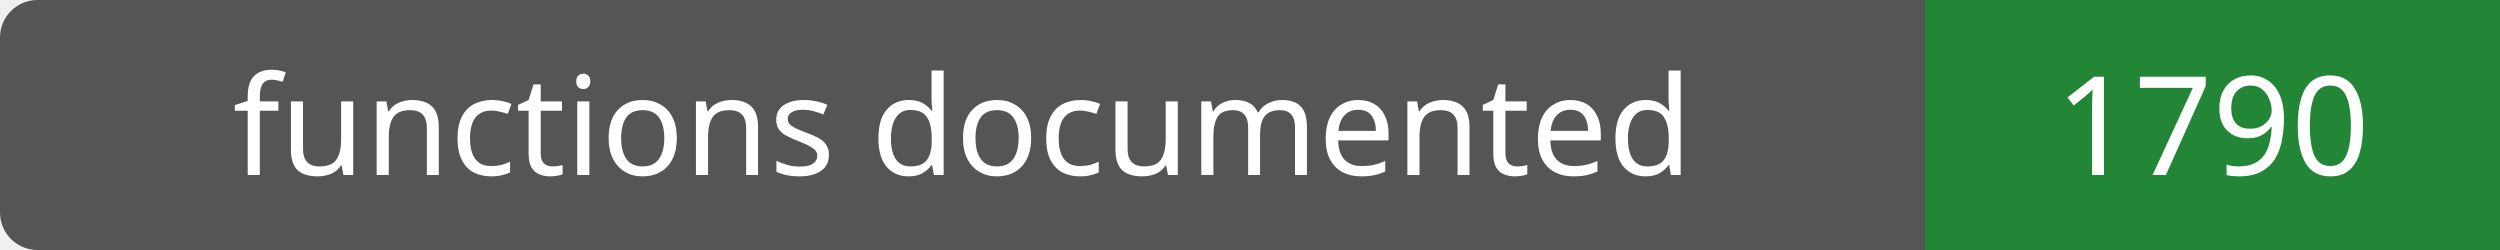
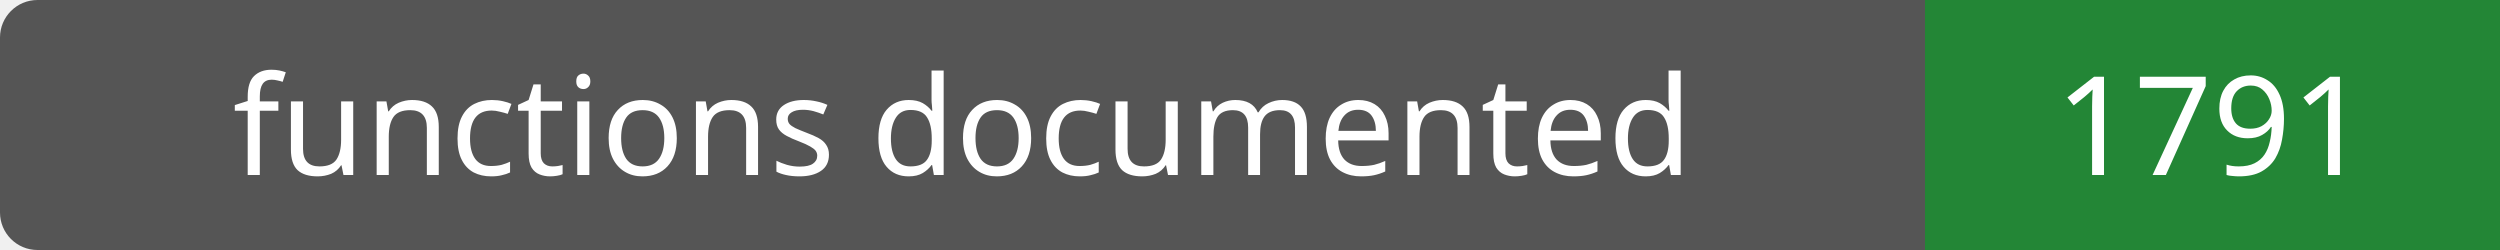
- <svg xmlns="http://www.w3.org/2000/svg" width="200" height="20" role="img" aria-label="functions documented: 1790">
+ <svg xmlns="http://www.w3.org/2000/svg" width="200" height="20" role="img" aria-label="functions documented: 1791">
  <rect width="200" height="20" rx="3" fill="#555" />
  <path fill="#238636" d="M154 0h46v20H154z" />
  <g fill="#fff" text-anchor="middle" font-family="Verdana,sans-serif" font-size="11">
    <text x="77.0" y="14">functions documented</text>
-     <text x="177.0" y="14">1790</text>
+     <text x="177.0" y="14">1791</text>
  </g>
</svg>
